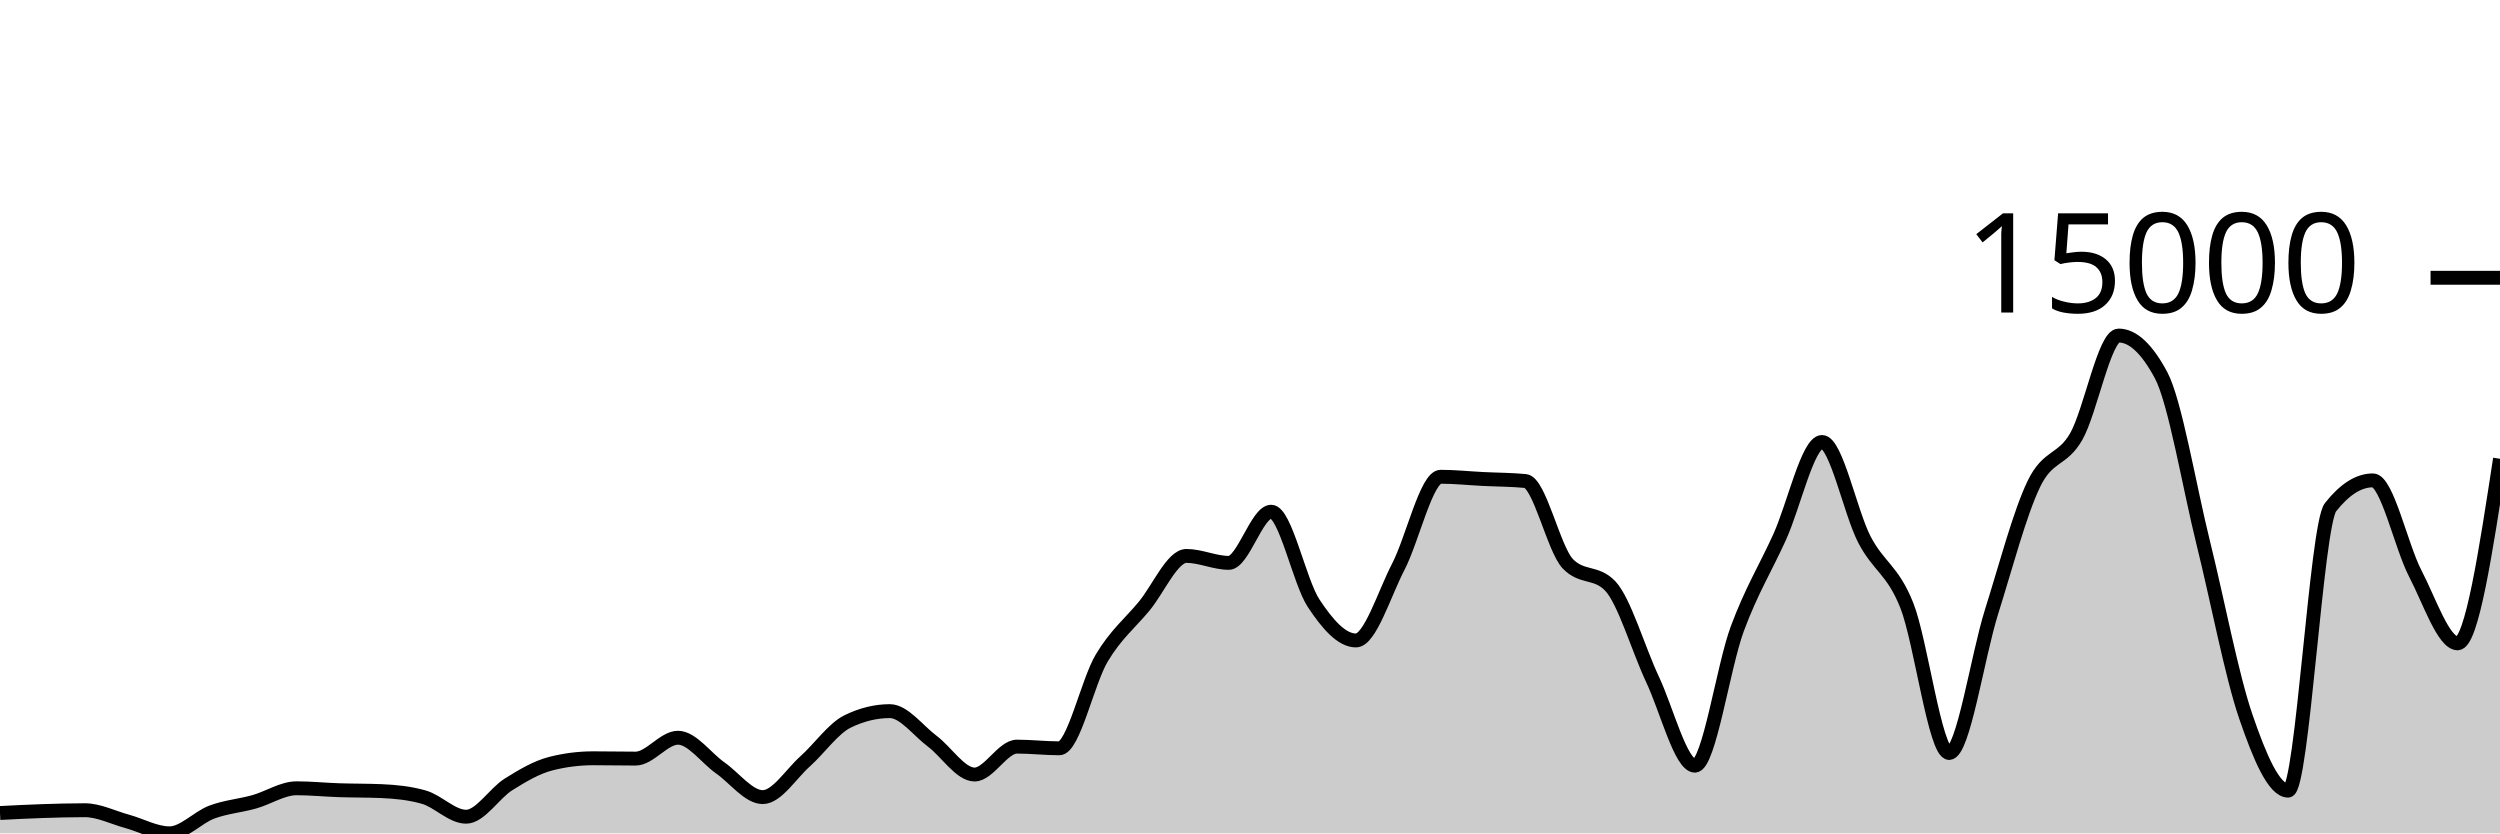
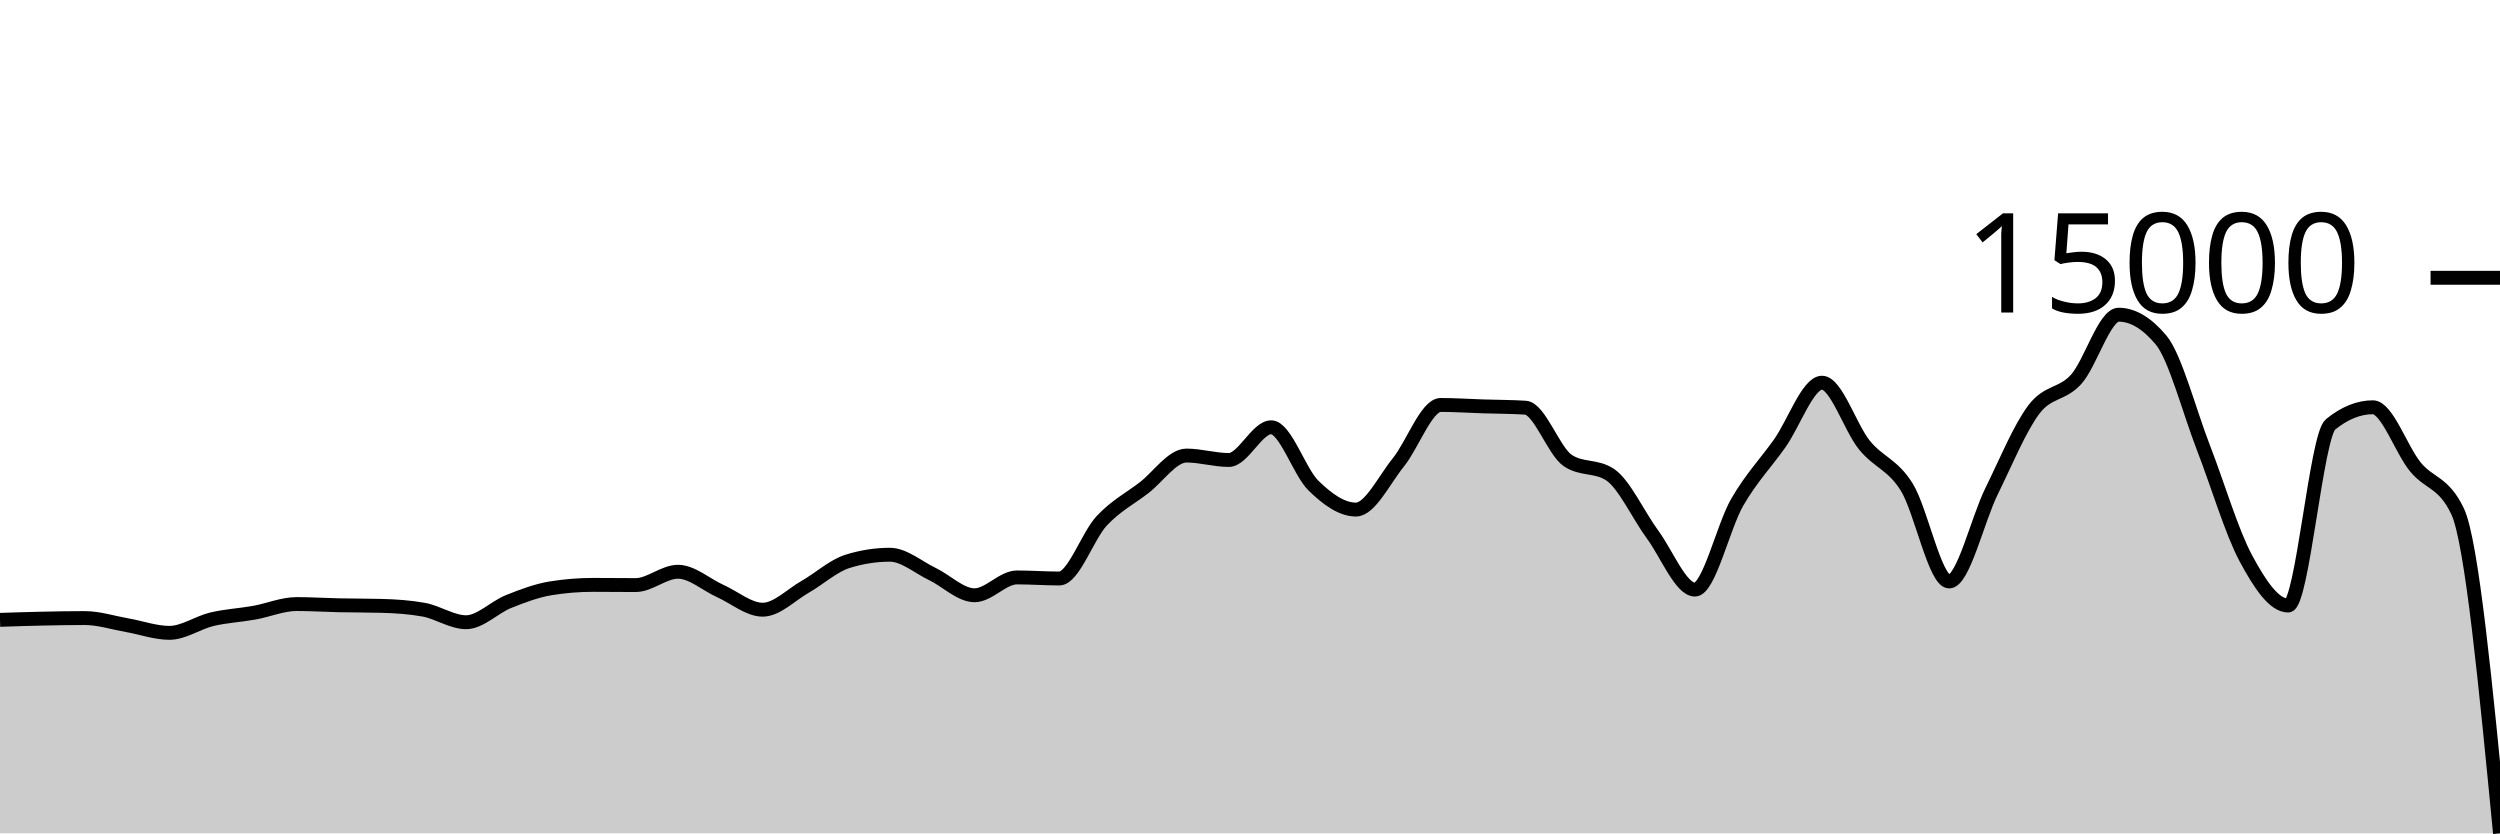
<svg xmlns="http://www.w3.org/2000/svg" viewBox="0 0 180 60">
  <g transform="translate(0,20)">
-     <path class="area" fill="rgba(0, 0, 0, 0.2)" d="M0,38.536C1.017,38.484,2.034,38.431,3.051,38.398C4.068,38.364,5.085,38.336,6.102,38.336C7.119,38.336,8.136,38.861,9.153,39.138C10.169,39.416,11.186,40,12.203,40C13.22,40,14.237,38.848,15.254,38.47C16.271,38.091,17.288,38.017,18.305,37.731C19.322,37.446,20.339,36.756,21.356,36.756C22.373,36.756,23.39,36.862,24.407,36.895C25.424,36.929,26.441,36.917,27.458,36.96C28.475,37.003,29.492,37.104,30.508,37.392C31.525,37.68,32.542,38.804,33.559,38.804C34.576,38.804,35.593,37.116,36.61,36.479C37.627,35.842,38.644,35.239,39.661,34.982C40.678,34.724,41.695,34.596,42.712,34.596C43.729,34.596,44.746,34.619,45.763,34.619C46.78,34.619,47.797,33.117,48.814,33.117C49.831,33.117,50.847,34.58,51.864,35.293C52.881,36.005,53.898,37.392,54.915,37.392C55.932,37.392,56.949,35.727,57.966,34.82C58.983,33.913,60,32.448,61.017,31.949C62.034,31.45,63.051,31.201,64.068,31.201C65.085,31.201,66.102,32.603,67.119,33.364C68.136,34.125,69.153,35.766,70.169,35.766C71.186,35.766,72.203,33.757,73.22,33.757C74.237,33.757,75.254,33.878,76.271,33.878C77.288,33.878,78.305,29.088,79.322,27.383C80.339,25.679,81.356,24.877,82.373,23.651C83.39,22.425,84.407,20.027,85.424,20.027C86.441,20.027,87.458,20.526,88.475,20.526C89.492,20.526,90.508,16.843,91.525,16.843C92.542,16.843,93.559,21.88,94.576,23.425C95.593,24.97,96.61,26.113,97.627,26.113C98.644,26.113,99.661,22.768,100.678,20.804C101.695,18.84,102.712,14.327,103.729,14.327C104.746,14.327,105.763,14.436,106.78,14.487C107.797,14.538,108.814,14.535,109.831,14.633C110.847,14.731,111.864,19.527,112.881,20.59C113.898,21.653,114.915,21.122,115.932,22.185C116.949,23.248,117.966,26.762,118.983,28.919C120,31.076,121.017,35.128,122.034,35.128C123.051,35.128,124.068,28.016,125.085,25.272C126.102,22.528,127.119,20.905,128.136,18.664C129.153,16.422,130.169,11.822,131.186,11.822C132.203,11.822,133.22,16.886,134.237,18.846C135.254,20.807,136.271,21.023,137.288,23.584C138.305,26.146,139.322,34.215,140.339,34.215C141.356,34.215,142.373,27.285,143.39,24.055C144.407,20.825,145.424,16.941,146.441,14.836C147.458,12.731,148.475,13.205,149.492,11.426C150.508,9.646,151.525,4.159,152.542,4.159C153.559,4.159,154.576,5.107,155.593,7.004C156.61,8.901,157.627,15.035,158.644,19.132C159.661,23.229,160.678,28.618,161.695,31.584C162.712,34.55,163.729,36.926,164.746,36.926C165.763,36.926,166.78,17.806,167.797,16.519C168.814,15.231,169.831,14.587,170.847,14.587C171.864,14.587,172.881,19.335,173.898,21.29C174.915,23.245,175.932,26.319,176.949,26.319C177.966,26.319,178.983,19.675,180,13.031L180,40C178.983,40,177.966,40,176.949,40C175.932,40,174.915,40,173.898,40C172.881,40,171.864,40,170.847,40C169.831,40,168.814,40,167.797,40C166.78,40,165.763,40,164.746,40C163.729,40,162.712,40,161.695,40C160.678,40,159.661,40,158.644,40C157.627,40,156.61,40,155.593,40C154.576,40,153.559,40,152.542,40C151.525,40,150.508,40,149.492,40C148.475,40,147.458,40,146.441,40C145.424,40,144.407,40,143.39,40C142.373,40,141.356,40,140.339,40C139.322,40,138.305,40,137.288,40C136.271,40,135.254,40,134.237,40C133.22,40,132.203,40,131.186,40C130.169,40,129.153,40,128.136,40C127.119,40,126.102,40,125.085,40C124.068,40,123.051,40,122.034,40C121.017,40,120,40,118.983,40C117.966,40,116.949,40,115.932,40C114.915,40,113.898,40,112.881,40C111.864,40,110.847,40,109.831,40C108.814,40,107.797,40,106.78,40C105.763,40,104.746,40,103.729,40C102.712,40,101.695,40,100.678,40C99.661,40,98.644,40,97.627,40C96.61,40,95.593,40,94.576,40C93.559,40,92.542,40,91.525,40C90.508,40,89.492,40,88.475,40C87.458,40,86.441,40,85.424,40C84.407,40,83.39,40,82.373,40C81.356,40,80.339,40,79.322,40C78.305,40,77.288,40,76.271,40C75.254,40,74.237,40,73.22,40C72.203,40,71.186,40,70.169,40C69.153,40,68.136,40,67.119,40C66.102,40,65.085,40,64.068,40C63.051,40,62.034,40,61.017,40C60,40,58.983,40,57.966,40C56.949,40,55.932,40,54.915,40C53.898,40,52.881,40,51.864,40C50.847,40,49.831,40,48.814,40C47.797,40,46.78,40,45.763,40C44.746,40,43.729,40,42.712,40C41.695,40,40.678,40,39.661,40C38.644,40,37.627,40,36.61,40C35.593,40,34.576,40,33.559,40C32.542,40,31.525,40,30.508,40C29.492,40,28.475,40,27.458,40C26.441,40,25.424,40,24.407,40C23.39,40,22.373,40,21.356,40C20.339,40,19.322,40,18.305,40C17.288,40,16.271,40,15.254,40C14.237,40,13.22,40,12.203,40C11.186,40,10.169,40,9.153,40C8.136,40,7.119,40,6.102,40C5.085,40,4.068,40,3.051,40C2.034,40,1.017,40,0,40Z" />
-     <path class="line" stroke="black" fill="none" d="M0,38.536C1.017,38.484,2.034,38.431,3.051,38.398C4.068,38.364,5.085,38.336,6.102,38.336C7.119,38.336,8.136,38.861,9.153,39.138C10.169,39.416,11.186,40,12.203,40C13.22,40,14.237,38.848,15.254,38.47C16.271,38.091,17.288,38.017,18.305,37.731C19.322,37.446,20.339,36.756,21.356,36.756C22.373,36.756,23.39,36.862,24.407,36.895C25.424,36.929,26.441,36.917,27.458,36.96C28.475,37.003,29.492,37.104,30.508,37.392C31.525,37.68,32.542,38.804,33.559,38.804C34.576,38.804,35.593,37.116,36.61,36.479C37.627,35.842,38.644,35.239,39.661,34.982C40.678,34.724,41.695,34.596,42.712,34.596C43.729,34.596,44.746,34.619,45.763,34.619C46.78,34.619,47.797,33.117,48.814,33.117C49.831,33.117,50.847,34.58,51.864,35.293C52.881,36.005,53.898,37.392,54.915,37.392C55.932,37.392,56.949,35.727,57.966,34.82C58.983,33.913,60,32.448,61.017,31.949C62.034,31.45,63.051,31.201,64.068,31.201C65.085,31.201,66.102,32.603,67.119,33.364C68.136,34.125,69.153,35.766,70.169,35.766C71.186,35.766,72.203,33.757,73.22,33.757C74.237,33.757,75.254,33.878,76.271,33.878C77.288,33.878,78.305,29.088,79.322,27.383C80.339,25.679,81.356,24.877,82.373,23.651C83.39,22.425,84.407,20.027,85.424,20.027C86.441,20.027,87.458,20.526,88.475,20.526C89.492,20.526,90.508,16.843,91.525,16.843C92.542,16.843,93.559,21.88,94.576,23.425C95.593,24.97,96.61,26.113,97.627,26.113C98.644,26.113,99.661,22.768,100.678,20.804C101.695,18.84,102.712,14.327,103.729,14.327C104.746,14.327,105.763,14.436,106.78,14.487C107.797,14.538,108.814,14.535,109.831,14.633C110.847,14.731,111.864,19.527,112.881,20.59C113.898,21.653,114.915,21.122,115.932,22.185C116.949,23.248,117.966,26.762,118.983,28.919C120,31.076,121.017,35.128,122.034,35.128C123.051,35.128,124.068,28.016,125.085,25.272C126.102,22.528,127.119,20.905,128.136,18.664C129.153,16.422,130.169,11.822,131.186,11.822C132.203,11.822,133.22,16.886,134.237,18.846C135.254,20.807,136.271,21.023,137.288,23.584C138.305,26.146,139.322,34.215,140.339,34.215C141.356,34.215,142.373,27.285,143.39,24.055C144.407,20.825,145.424,16.941,146.441,14.836C147.458,12.731,148.475,13.205,149.492,11.426C150.508,9.646,151.525,4.159,152.542,4.159C153.559,4.159,154.576,5.107,155.593,7.004C156.61,8.901,157.627,15.035,158.644,19.132C159.661,23.229,160.678,28.618,161.695,31.584C162.712,34.55,163.729,36.926,164.746,36.926C165.763,36.926,166.78,17.806,167.797,16.519C168.814,15.231,169.831,14.587,170.847,14.587C171.864,14.587,172.881,19.335,173.898,21.29C174.915,23.245,175.932,26.319,176.949,26.319C177.966,26.319,178.983,19.675,180,13.031" />
+     <path class="area" fill="rgba(0, 0, 0, 0.2)" d="M0,24.629C1.017,24.596,2.034,24.562,3.051,24.541C4.068,24.519,5.085,24.501,6.102,24.501C7.119,24.501,8.136,24.837,9.153,25.014C10.169,25.191,11.186,25.565,12.203,25.565C13.22,25.565,14.237,24.828,15.254,24.587C16.271,24.345,17.288,24.297,18.305,24.115C19.322,23.932,20.339,23.492,21.356,23.492C22.373,23.492,23.39,23.559,24.407,23.58C25.424,23.602,26.441,23.594,27.458,23.622C28.475,23.649,29.492,23.714,30.508,23.898C31.525,24.082,32.542,24.8,33.559,24.8C34.576,24.8,35.593,23.721,36.61,23.314C37.627,22.907,38.644,22.522,39.661,22.357C40.678,22.193,41.695,22.111,42.712,22.111C43.729,22.111,44.746,22.126,45.763,22.126C46.78,22.126,47.797,21.166,48.814,21.166C49.831,21.166,50.847,22.101,51.864,22.556C52.881,23.012,53.898,23.898,54.915,23.898C55.932,23.898,56.949,22.834,57.966,22.254C58.983,21.674,60,20.738,61.017,20.419C62.034,20.1,63.051,19.941,64.068,19.941C65.085,19.941,66.102,20.837,67.119,21.323C68.136,21.81,69.153,22.859,70.169,22.859C71.186,22.859,72.203,21.575,73.22,21.575C74.237,21.575,75.254,21.652,76.271,21.652C77.288,21.652,78.305,18.591,79.322,17.501C80.339,16.412,81.356,15.9,82.373,15.116C83.39,14.332,84.407,12.8,85.424,12.8C86.441,12.8,87.458,13.119,88.475,13.119C89.492,13.119,90.508,10.764,91.525,10.764C92.542,10.764,93.559,13.984,94.576,14.971C95.593,15.959,96.61,16.689,97.627,16.689C98.644,16.689,99.661,14.551,100.678,13.296C101.695,12.041,102.712,9.157,103.729,9.157C104.746,9.157,105.763,9.226,106.78,9.259C107.797,9.291,108.814,9.29,109.831,9.352C110.847,9.415,111.864,12.48,112.881,13.16C113.898,13.839,114.915,13.499,115.932,14.179C116.949,14.858,117.966,17.104,118.983,18.483C120,19.861,121.017,22.451,122.034,22.451C123.051,22.451,124.068,17.905,125.085,16.152C126.102,14.398,127.119,13.361,128.136,11.928C129.153,10.496,130.169,7.555,131.186,7.555C132.203,7.555,133.22,10.792,134.237,12.045C135.254,13.298,136.271,13.436,137.288,15.073C138.305,16.71,139.322,21.867,140.339,21.867C141.356,21.867,142.373,17.438,143.39,15.374C144.407,13.31,145.424,10.827,146.441,9.482C147.458,8.137,148.475,8.44,149.492,7.302C150.508,6.165,151.525,2.658,152.542,2.658C153.559,2.658,154.576,3.264,155.593,4.476C156.61,5.689,157.627,9.609,158.644,12.228C159.661,14.846,160.678,18.29,161.695,20.186C162.712,22.081,163.729,23.6,164.746,23.6C165.763,23.6,166.78,11.38,167.797,10.557C168.814,9.734,169.831,9.323,170.847,9.323C171.864,9.323,172.881,12.357,173.898,13.607C174.915,14.856,175.932,14.678,176.949,16.821C177.966,18.963,178.983,29.482,180,40L180,40C178.983,40,177.966,40,176.949,40C175.932,40,174.915,40,173.898,40C172.881,40,171.864,40,170.847,40C169.831,40,168.814,40,167.797,40C166.78,40,165.763,40,164.746,40C163.729,40,162.712,40,161.695,40C160.678,40,159.661,40,158.644,40C157.627,40,156.61,40,155.593,40C154.576,40,153.559,40,152.542,40C151.525,40,150.508,40,149.492,40C148.475,40,147.458,40,146.441,40C145.424,40,144.407,40,143.39,40C142.373,40,141.356,40,140.339,40C139.322,40,138.305,40,137.288,40C136.271,40,135.254,40,134.237,40C133.22,40,132.203,40,131.186,40C130.169,40,129.153,40,128.136,40C127.119,40,126.102,40,125.085,40C124.068,40,123.051,40,122.034,40C121.017,40,120,40,118.983,40C117.966,40,116.949,40,115.932,40C114.915,40,113.898,40,112.881,40C111.864,40,110.847,40,109.831,40C108.814,40,107.797,40,106.78,40C105.763,40,104.746,40,103.729,40C102.712,40,101.695,40,100.678,40C99.661,40,98.644,40,97.627,40C96.61,40,95.593,40,94.576,40C93.559,40,92.542,40,91.525,40C90.508,40,89.492,40,88.475,40C87.458,40,86.441,40,85.424,40C84.407,40,83.39,40,82.373,40C81.356,40,80.339,40,79.322,40C78.305,40,77.288,40,76.271,40C75.254,40,74.237,40,73.22,40C72.203,40,71.186,40,70.169,40C69.153,40,68.136,40,67.119,40C66.102,40,65.085,40,64.068,40C63.051,40,62.034,40,61.017,40C60,40,58.983,40,57.966,40C56.949,40,55.932,40,54.915,40C53.898,40,52.881,40,51.864,40C50.847,40,49.831,40,48.814,40C47.797,40,46.78,40,45.763,40C44.746,40,43.729,40,42.712,40C41.695,40,40.678,40,39.661,40C38.644,40,37.627,40,36.61,40C35.593,40,34.576,40,33.559,40C32.542,40,31.525,40,30.508,40C29.492,40,28.475,40,27.458,40C26.441,40,25.424,40,24.407,40C23.39,40,22.373,40,21.356,40C20.339,40,19.322,40,18.305,40C17.288,40,16.271,40,15.254,40C14.237,40,13.22,40,12.203,40C11.186,40,10.169,40,9.153,40C8.136,40,7.119,40,6.102,40C5.085,40,4.068,40,3.051,40C2.034,40,1.017,40,0,40Z" />
+     <path class="line" stroke="black" fill="none" d="M0,24.629C1.017,24.596,2.034,24.562,3.051,24.541C4.068,24.519,5.085,24.501,6.102,24.501C7.119,24.501,8.136,24.837,9.153,25.014C10.169,25.191,11.186,25.565,12.203,25.565C13.22,25.565,14.237,24.828,15.254,24.587C16.271,24.345,17.288,24.297,18.305,24.115C19.322,23.932,20.339,23.492,21.356,23.492C22.373,23.492,23.39,23.559,24.407,23.58C25.424,23.602,26.441,23.594,27.458,23.622C28.475,23.649,29.492,23.714,30.508,23.898C31.525,24.082,32.542,24.8,33.559,24.8C34.576,24.8,35.593,23.721,36.61,23.314C37.627,22.907,38.644,22.522,39.661,22.357C40.678,22.193,41.695,22.111,42.712,22.111C43.729,22.111,44.746,22.126,45.763,22.126C46.78,22.126,47.797,21.166,48.814,21.166C49.831,21.166,50.847,22.101,51.864,22.556C52.881,23.012,53.898,23.898,54.915,23.898C55.932,23.898,56.949,22.834,57.966,22.254C58.983,21.674,60,20.738,61.017,20.419C62.034,20.1,63.051,19.941,64.068,19.941C65.085,19.941,66.102,20.837,67.119,21.323C68.136,21.81,69.153,22.859,70.169,22.859C71.186,22.859,72.203,21.575,73.22,21.575C74.237,21.575,75.254,21.652,76.271,21.652C77.288,21.652,78.305,18.591,79.322,17.501C80.339,16.412,81.356,15.9,82.373,15.116C83.39,14.332,84.407,12.8,85.424,12.8C86.441,12.8,87.458,13.119,88.475,13.119C89.492,13.119,90.508,10.764,91.525,10.764C92.542,10.764,93.559,13.984,94.576,14.971C95.593,15.959,96.61,16.689,97.627,16.689C98.644,16.689,99.661,14.551,100.678,13.296C101.695,12.041,102.712,9.157,103.729,9.157C104.746,9.157,105.763,9.226,106.78,9.259C107.797,9.291,108.814,9.29,109.831,9.352C110.847,9.415,111.864,12.48,112.881,13.16C113.898,13.839,114.915,13.499,115.932,14.179C116.949,14.858,117.966,17.104,118.983,18.483C120,19.861,121.017,22.451,122.034,22.451C123.051,22.451,124.068,17.905,125.085,16.152C126.102,14.398,127.119,13.361,128.136,11.928C129.153,10.496,130.169,7.555,131.186,7.555C132.203,7.555,133.22,10.792,134.237,12.045C135.254,13.298,136.271,13.436,137.288,15.073C138.305,16.71,139.322,21.867,140.339,21.867C141.356,21.867,142.373,17.438,143.39,15.374C144.407,13.31,145.424,10.827,146.441,9.482C147.458,8.137,148.475,8.44,149.492,7.302C150.508,6.165,151.525,2.658,152.542,2.658C153.559,2.658,154.576,3.264,155.593,4.476C156.61,5.689,157.627,9.609,158.644,12.228C159.661,14.846,160.678,18.29,161.695,20.186C162.712,22.081,163.729,23.6,164.746,23.6C165.763,23.6,166.78,11.38,167.797,10.557C168.814,9.734,169.831,9.323,170.847,9.323C171.864,9.323,172.881,12.357,173.898,13.607C174.915,14.856,175.932,14.678,176.949,16.821C177.966,18.963,178.983,29.482,180,40" />
    <path class="axis-ceiling" stroke-width="1" stroke="black" fill="none" d="M175,0L180,0" />
    <text class="axis-ceiling-label" font-family="sans-serif" text-anchor="end" font-size="10px" x="170" y="2.5">15000</text>
  </g>
</svg>
